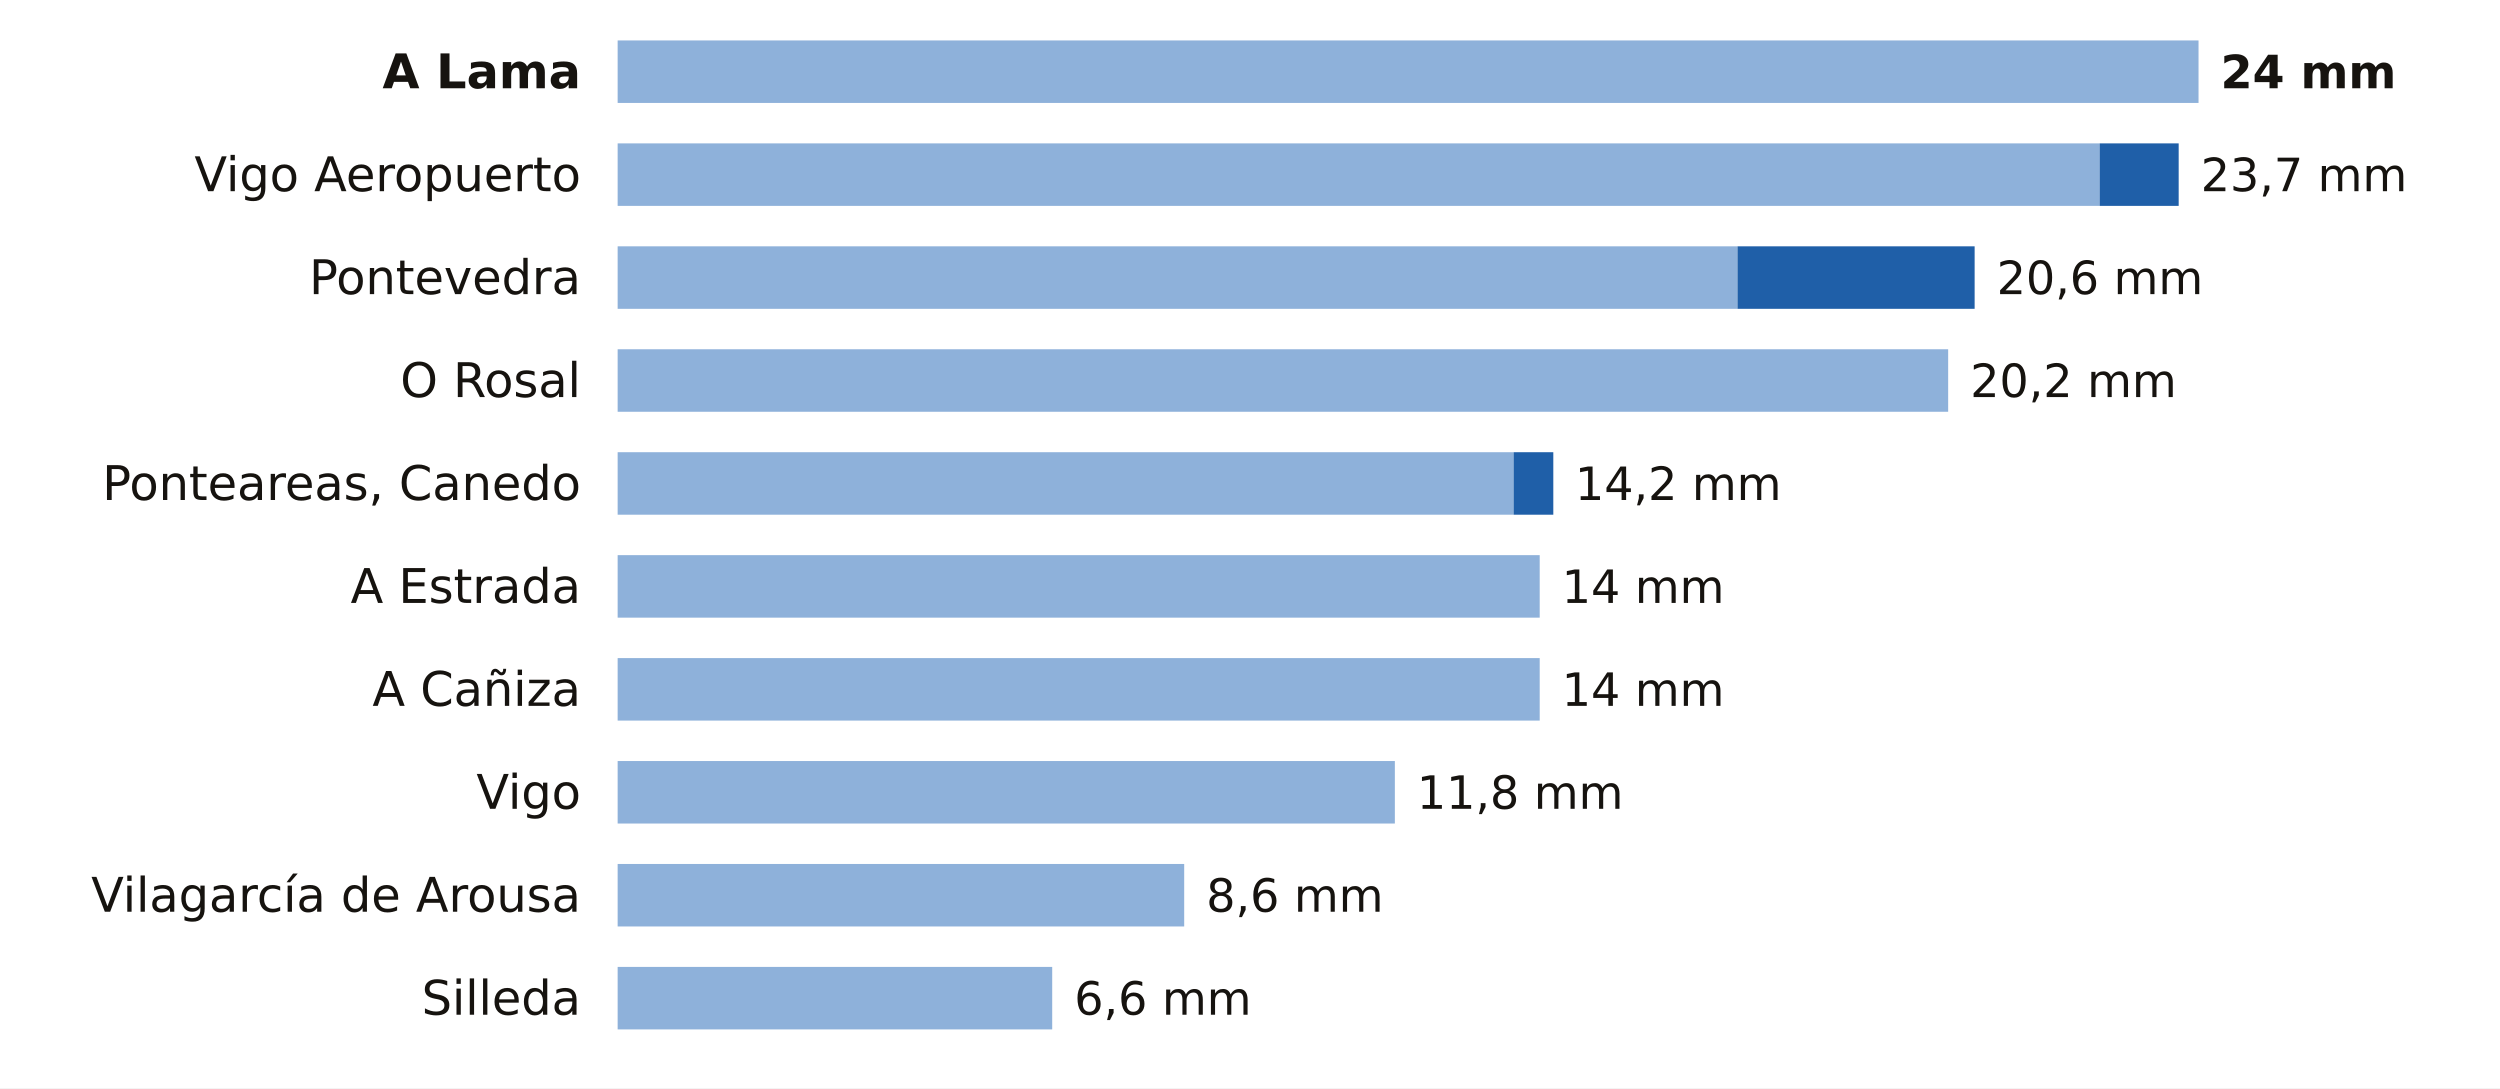
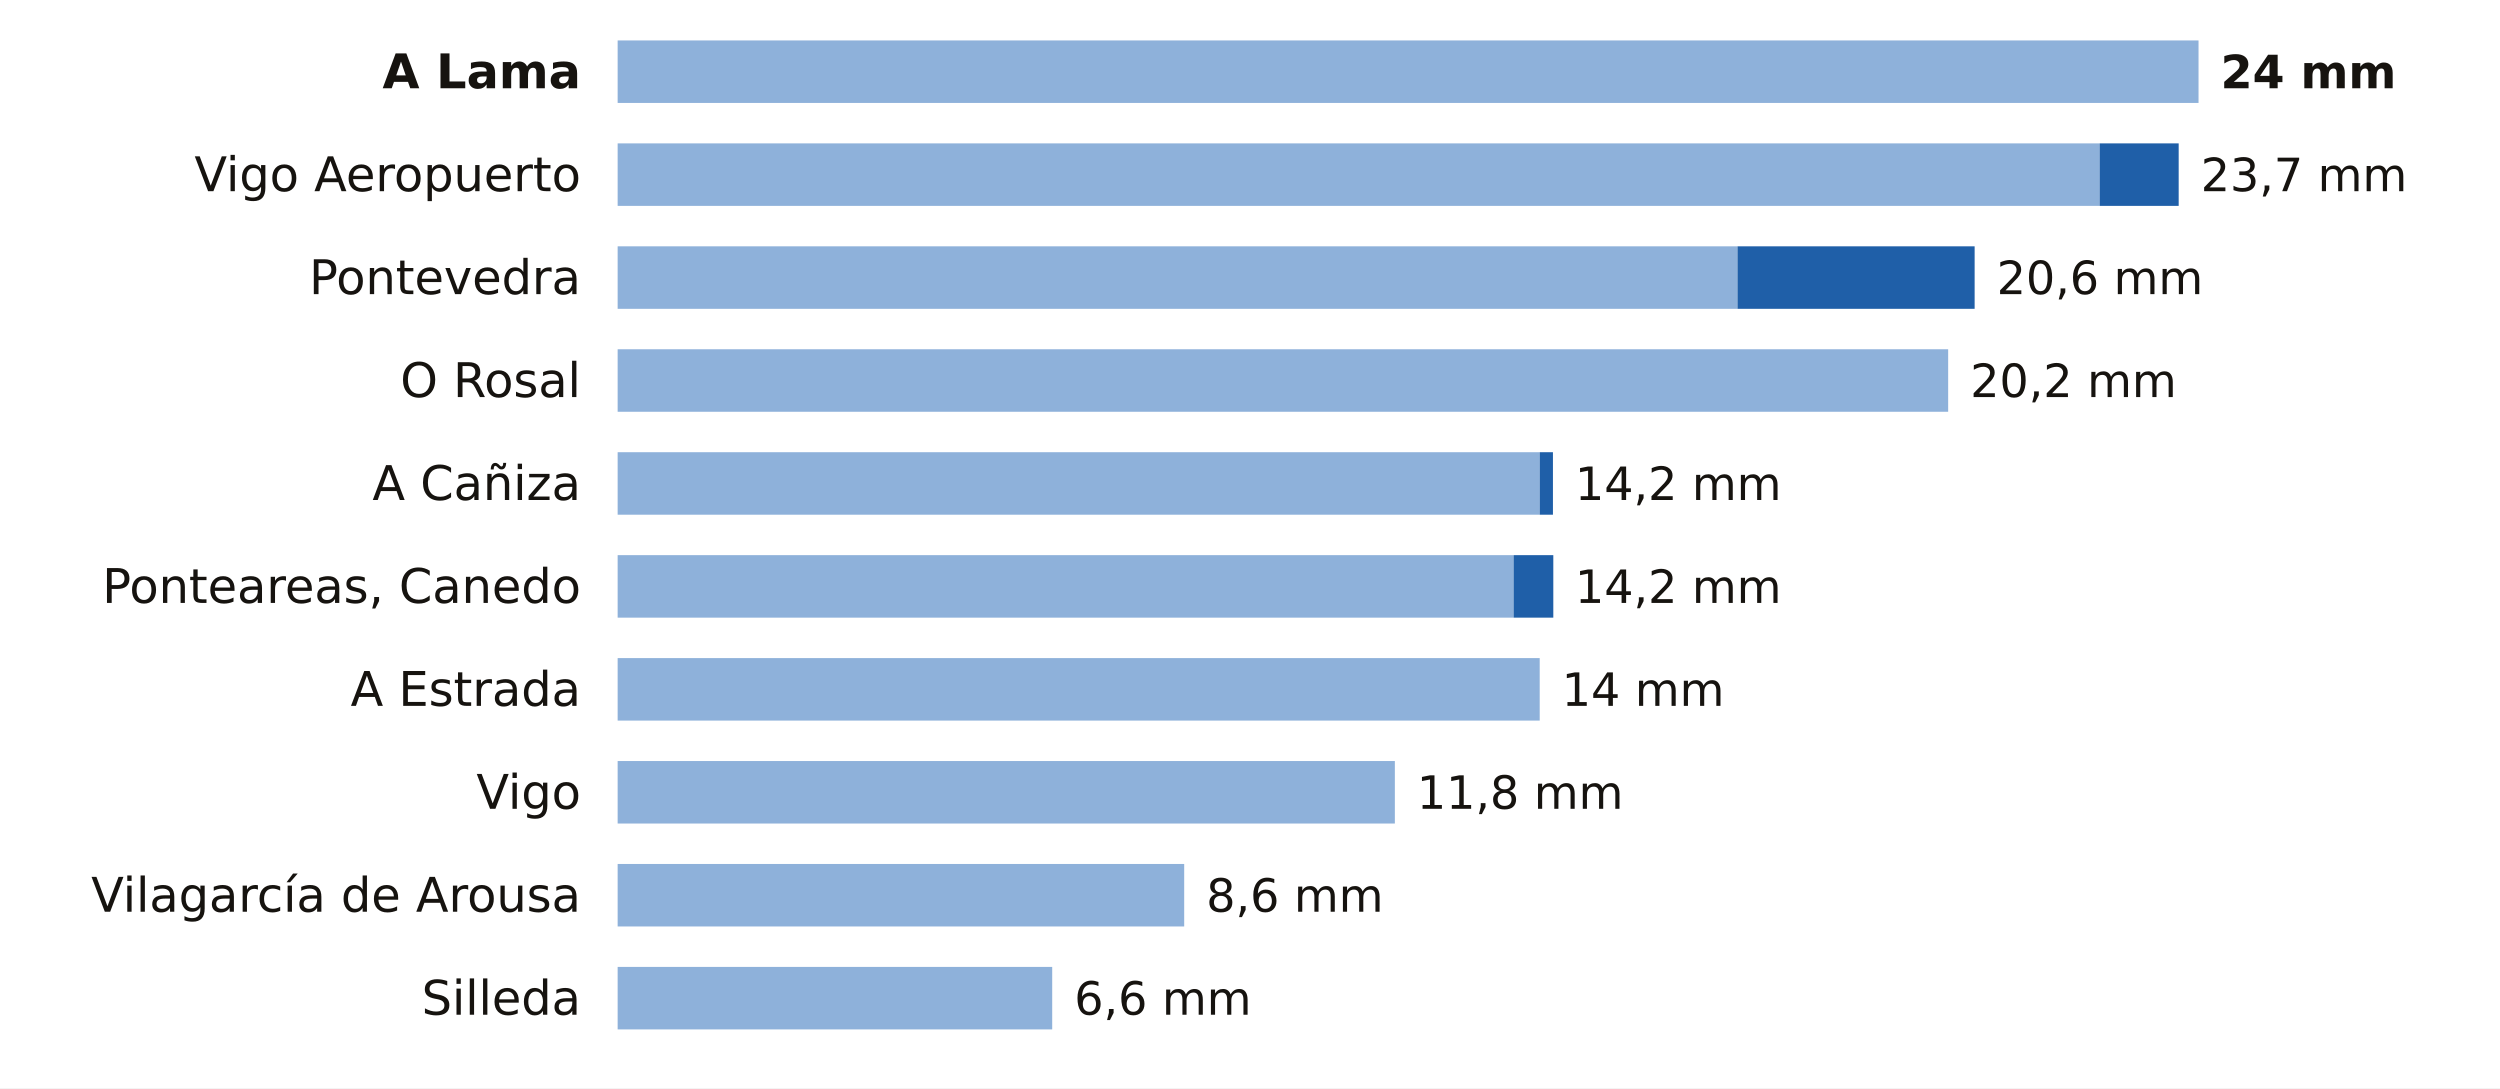
<svg xmlns="http://www.w3.org/2000/svg" viewBox="0 0 680 296" width="680" height="296" role="img" aria-label="La lluvia de los últimos 7 días en las estaciones de AEMET de Pontevedra">
  <rect width="680" height="296" fill="#FFFFFF" />
  <text x="158.0" y="24.0" font-size="13" fill="#16130F" text-anchor="end" font-weight="600" font-family="Public Sans, DejaVu Sans, Arial, sans-serif">A Lama</text>
  <rect x="168" y="11" width="430.0" height="17" fill="#8EB1DA" />
  <text x="604.0" y="24.0" font-size="12.5" fill="#16130F" text-anchor="start" font-weight="700" font-family="Public Sans, DejaVu Sans, Arial, sans-serif">24 mm</text>
  <text x="158.0" y="52.0" font-size="13" fill="#16130F" text-anchor="end" font-weight="400" font-family="Public Sans, DejaVu Sans, Arial, sans-serif">Vigo Aeropuerto</text>
  <rect x="168" y="39" width="403.1" height="17" fill="#8EB1DA" />
  <rect x="571.1" y="39" width="21.5" height="17" fill="#1F5FA8" />
  <text x="598.6" y="52.0" font-size="12.5" fill="#16130F" text-anchor="start" font-weight="500" font-family="Public Sans, DejaVu Sans, Arial, sans-serif">23,7 mm</text>
  <text x="158.0" y="80.0" font-size="13" fill="#16130F" text-anchor="end" font-weight="400" font-family="Public Sans, DejaVu Sans, Arial, sans-serif">Pontevedra</text>
  <rect x="168" y="67" width="304.6" height="17" fill="#8EB1DA" />
  <rect x="472.6" y="67" width="64.5" height="17" fill="#1F5FA8" />
  <text x="543.1" y="80.0" font-size="12.5" fill="#16130F" text-anchor="start" font-weight="500" font-family="Public Sans, DejaVu Sans, Arial, sans-serif">20,6 mm</text>
  <text x="158.0" y="108.0" font-size="13" fill="#16130F" text-anchor="end" font-weight="400" font-family="Public Sans, DejaVu Sans, Arial, sans-serif">O Rosal</text>
  <rect x="168" y="95" width="361.9" height="17" fill="#8EB1DA" />
  <text x="535.9" y="108.0" font-size="12.5" fill="#16130F" text-anchor="start" font-weight="500" font-family="Public Sans, DejaVu Sans, Arial, sans-serif">20,2 mm</text>
-   <text x="158.0" y="136.0" font-size="13" fill="#16130F" text-anchor="end" font-weight="400" font-family="Public Sans, DejaVu Sans, Arial, sans-serif">Ponteareas, Canedo</text>
-   <rect x="168" y="123" width="243.7" height="17" fill="#8EB1DA" />
-   <rect x="411.7" y="123" width="10.8" height="17" fill="#1F5FA8" />
+   <text x="158.0" y="136.0" font-size="13" fill="#16130F" text-anchor="end" font-weight="400" font-family="Public Sans, DejaVu Sans, Arial, sans-serif">A Cañiza</text>
+   <rect x="168" y="123" width="250.8" height="17" fill="#8EB1DA" />
+   <rect x="418.8" y="123" width="3.6" height="17" fill="#1F5FA8" />
  <text x="428.4" y="136.0" font-size="12.5" fill="#16130F" text-anchor="start" font-weight="500" font-family="Public Sans, DejaVu Sans, Arial, sans-serif">14,2 mm</text>
-   <text x="158.0" y="164.0" font-size="13" fill="#16130F" text-anchor="end" font-weight="400" font-family="Public Sans, DejaVu Sans, Arial, sans-serif">A Estrada</text>
-   <rect x="168" y="151" width="250.8" height="17" fill="#8EB1DA" />
-   <text x="424.8" y="164.0" font-size="12.5" fill="#16130F" text-anchor="start" font-weight="500" font-family="Public Sans, DejaVu Sans, Arial, sans-serif">14 mm</text>
-   <text x="158.0" y="192.0" font-size="13" fill="#16130F" text-anchor="end" font-weight="400" font-family="Public Sans, DejaVu Sans, Arial, sans-serif">A Cañiza</text>
+   <text x="158.0" y="164.0" font-size="13" fill="#16130F" text-anchor="end" font-weight="400" font-family="Public Sans, DejaVu Sans, Arial, sans-serif">Ponteareas, Canedo</text>
+   <rect x="168" y="151" width="243.7" height="17" fill="#8EB1DA" />
+   <rect x="411.7" y="151" width="10.8" height="17" fill="#1F5FA8" />
+   <text x="428.4" y="164.0" font-size="12.5" fill="#16130F" text-anchor="start" font-weight="500" font-family="Public Sans, DejaVu Sans, Arial, sans-serif">14,2 mm</text>
+   <text x="158.0" y="192.0" font-size="13" fill="#16130F" text-anchor="end" font-weight="400" font-family="Public Sans, DejaVu Sans, Arial, sans-serif">A Estrada</text>
  <rect x="168" y="179" width="250.8" height="17" fill="#8EB1DA" />
  <text x="424.8" y="192.0" font-size="12.5" fill="#16130F" text-anchor="start" font-weight="500" font-family="Public Sans, DejaVu Sans, Arial, sans-serif">14 mm</text>
  <text x="158.0" y="220.0" font-size="13" fill="#16130F" text-anchor="end" font-weight="400" font-family="Public Sans, DejaVu Sans, Arial, sans-serif">Vigo</text>
  <rect x="168" y="207" width="211.4" height="17" fill="#8EB1DA" />
  <text x="385.4" y="220.0" font-size="12.5" fill="#16130F" text-anchor="start" font-weight="500" font-family="Public Sans, DejaVu Sans, Arial, sans-serif">11,8 mm</text>
  <text x="158.0" y="248.0" font-size="13" fill="#16130F" text-anchor="end" font-weight="400" font-family="Public Sans, DejaVu Sans, Arial, sans-serif">Vilagarcía de Arousa</text>
  <rect x="168" y="235" width="154.1" height="17" fill="#8EB1DA" />
  <text x="328.1" y="248.0" font-size="12.5" fill="#16130F" text-anchor="start" font-weight="500" font-family="Public Sans, DejaVu Sans, Arial, sans-serif">8,6 mm</text>
  <text x="158.0" y="276.0" font-size="13" fill="#16130F" text-anchor="end" font-weight="400" font-family="Public Sans, DejaVu Sans, Arial, sans-serif">Silleda</text>
  <rect x="168" y="263" width="118.2" height="17" fill="#8EB1DA" />
  <text x="292.2" y="276.0" font-size="12.5" fill="#16130F" text-anchor="start" font-weight="500" font-family="Public Sans, DejaVu Sans, Arial, sans-serif">6,6 mm</text>
</svg>
